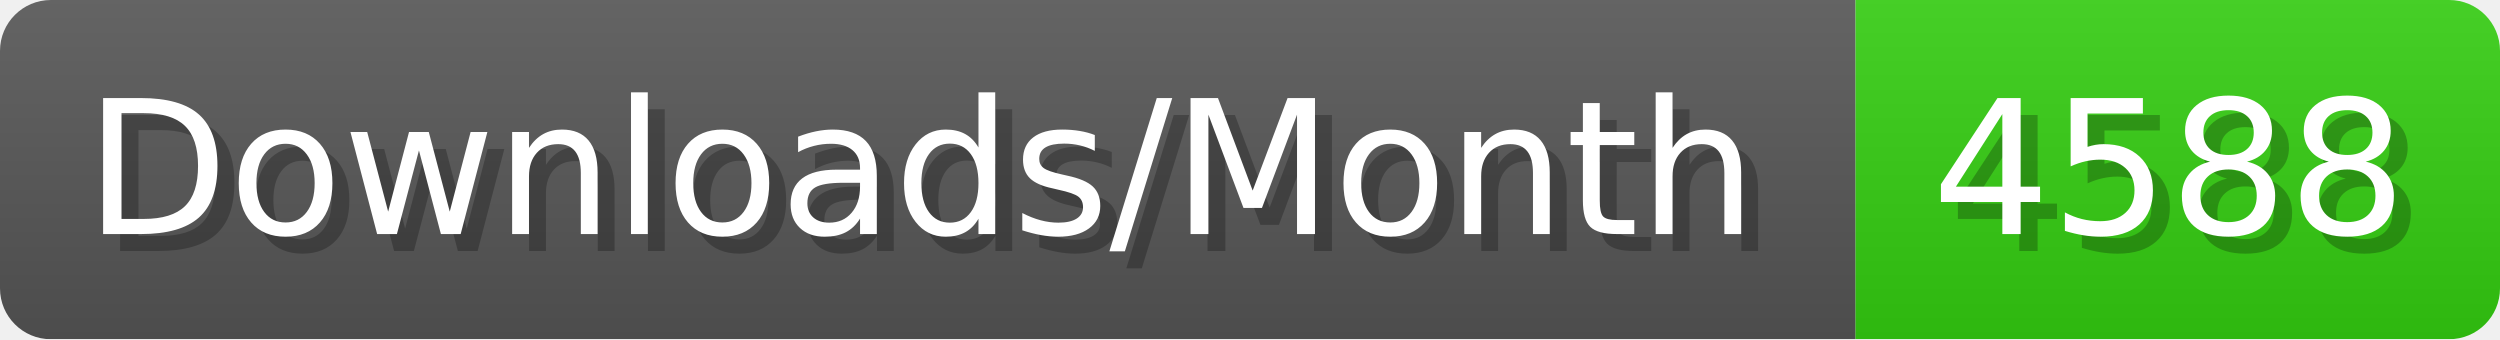
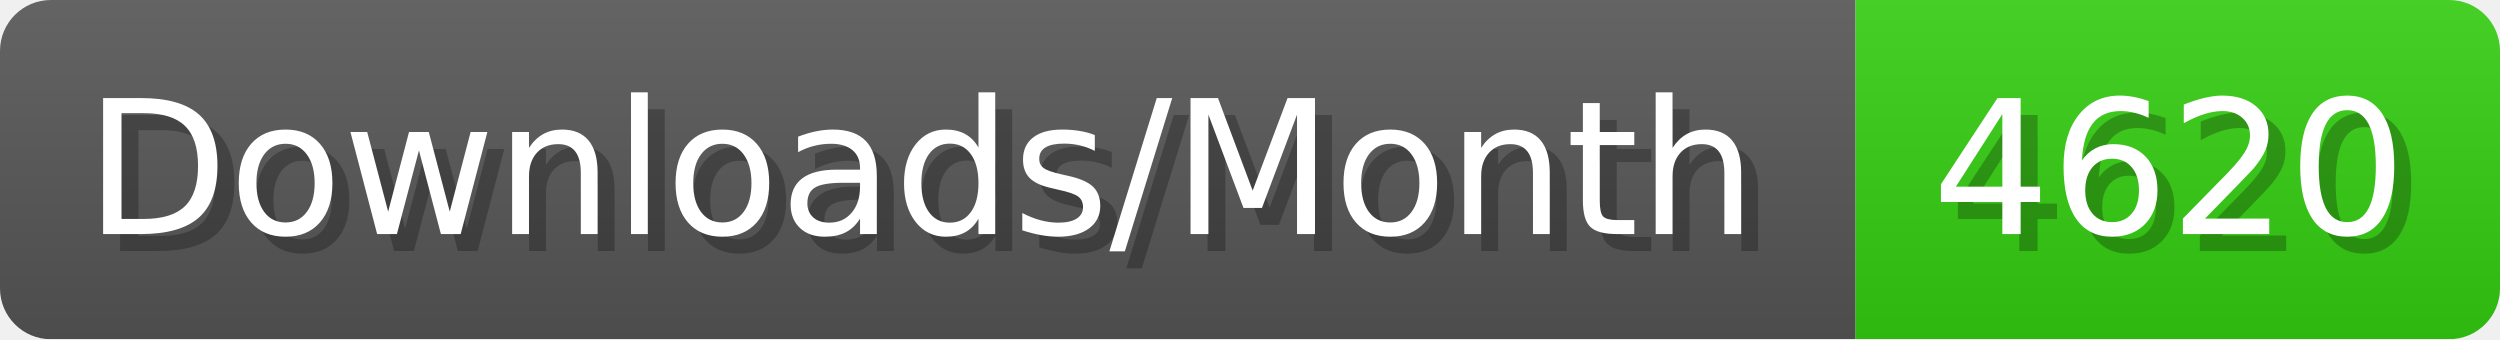
- <svg xmlns="http://www.w3.org/2000/svg" width="147.4" height="20" viewBox="0 0 1474 200" role="img" aria-label="Downloads/Month: 4588">
+ <svg xmlns="http://www.w3.org/2000/svg" width="147.4" height="20" viewBox="0 0 1474 200" role="img" aria-label="Downloads/Month: 4620">
  <linearGradient id="YlXUI" x2="0" y2="100%">
    <stop offset="0" stop-opacity=".1" stop-color="#EEE" />
    <stop offset="1" stop-opacity=".1" />
  </linearGradient>
  <mask id="JHhop">
    <rect width="1474" height="200" rx="30" fill="#FFF" />
  </mask>
  <g mask="url(#JHhop)">
    <rect width="1094" height="200" fill="#555" />
    <rect width="380" height="200" fill="#3C1" x="1094" />
    <rect width="1474" height="200" fill="url(#YlXUI)" />
  </g>
  <g aria-hidden="true" fill="#fff" text-anchor="start" font-family="Verdana,DejaVu Sans,sans-serif" font-size="110">
    <text x="60" y="148" textLength="994" fill="#000" opacity="0.25">Downloads/Month</text>
    <text x="50" y="138" textLength="994">Downloads/Month</text>
-     <text x="1149" y="148" textLength="280" fill="#000" opacity="0.25">4588</text>
-     <text x="1139" y="138" textLength="280">4588</text>
+     <text x="1149" y="148" textLength="280" fill="#000" opacity="0.25">4620</text>
+     <text x="1139" y="138" textLength="280">4620</text>
  </g>
</svg>
